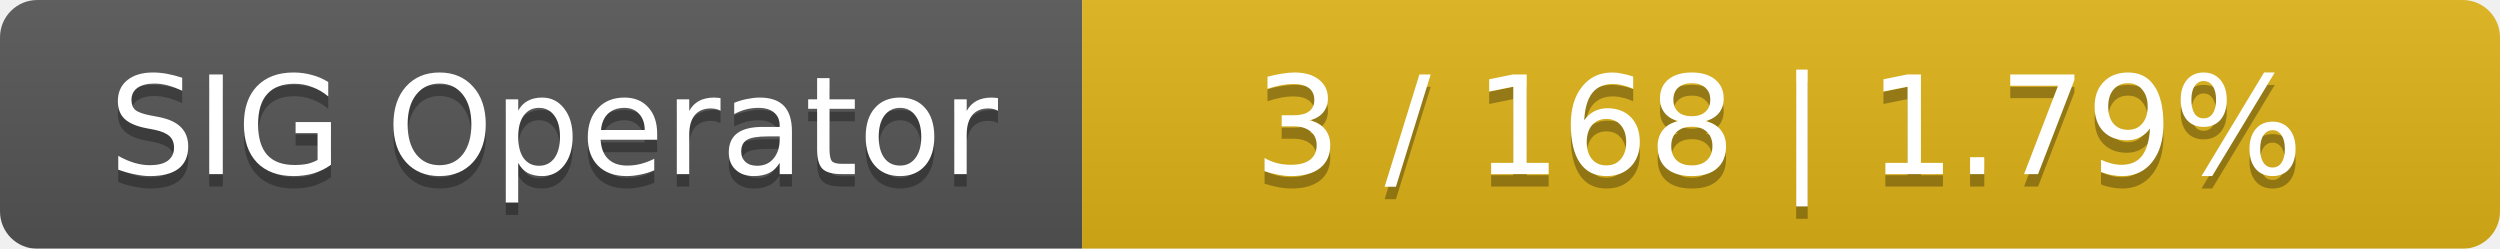
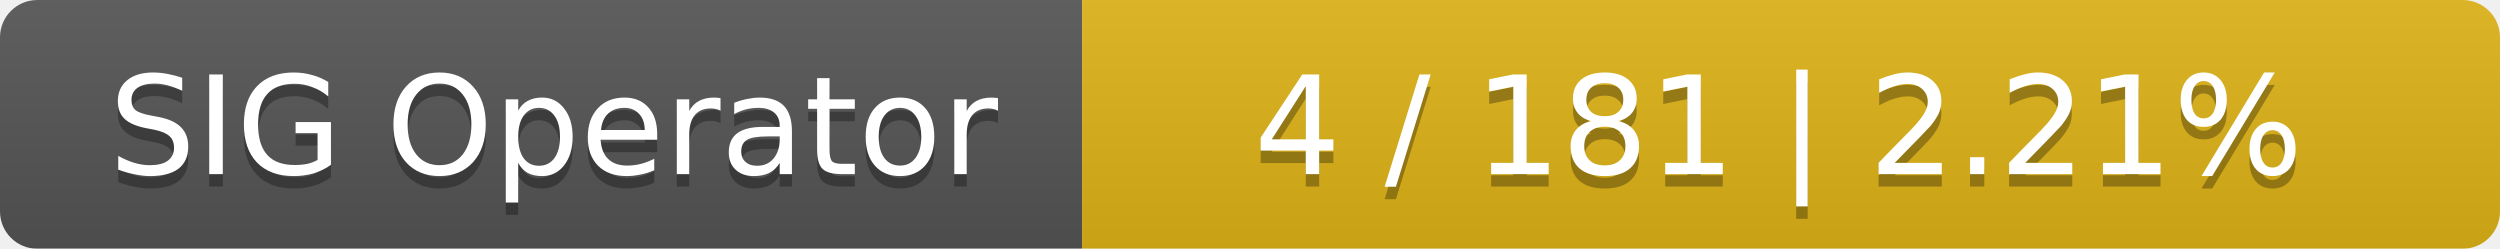
<svg xmlns="http://www.w3.org/2000/svg" width="201" height="20">
  <linearGradient id="smooth" x2="0" y2="100%">
    <stop offset="0" stop-color="#bbb" stop-opacity=".1" />
    <stop offset="1" stop-opacity=".1" />
  </linearGradient>
  <mask id="round">
    <rect width="201" height="20" rx="3" fill="#fff" />
  </mask>
  <g mask="url(#round)">
    <rect width="87" height="20" fill="#555" />
    <rect x="87" width="114" height="20" fill="#dfb317" />
    <rect width="201" height="20" fill="url(#smooth)" />
  </g>
  <g fill="#fff" text-anchor="middle" font-family="DejaVu Sans,Verdana,Geneva,sans-serif" font-size="11">
    <text x="44.5" y="15" fill="#010101" fill-opacity=".3">SIG Operator</text>
    <text x="44.5" y="14">SIG Operator</text>
-     <text x="143" y="15" fill="#010101" fill-opacity=".3">3 / 168    |    1.79%</text>
-     <text x="143" y="14">3 / 168    |    1.79%</text>
+     <text x="143" y="15" fill="#010101" fill-opacity=".3">4 / 181    |    2.21%</text>
+     <text x="143" y="14">4 / 181    |    2.21%</text>
  </g>
</svg>
